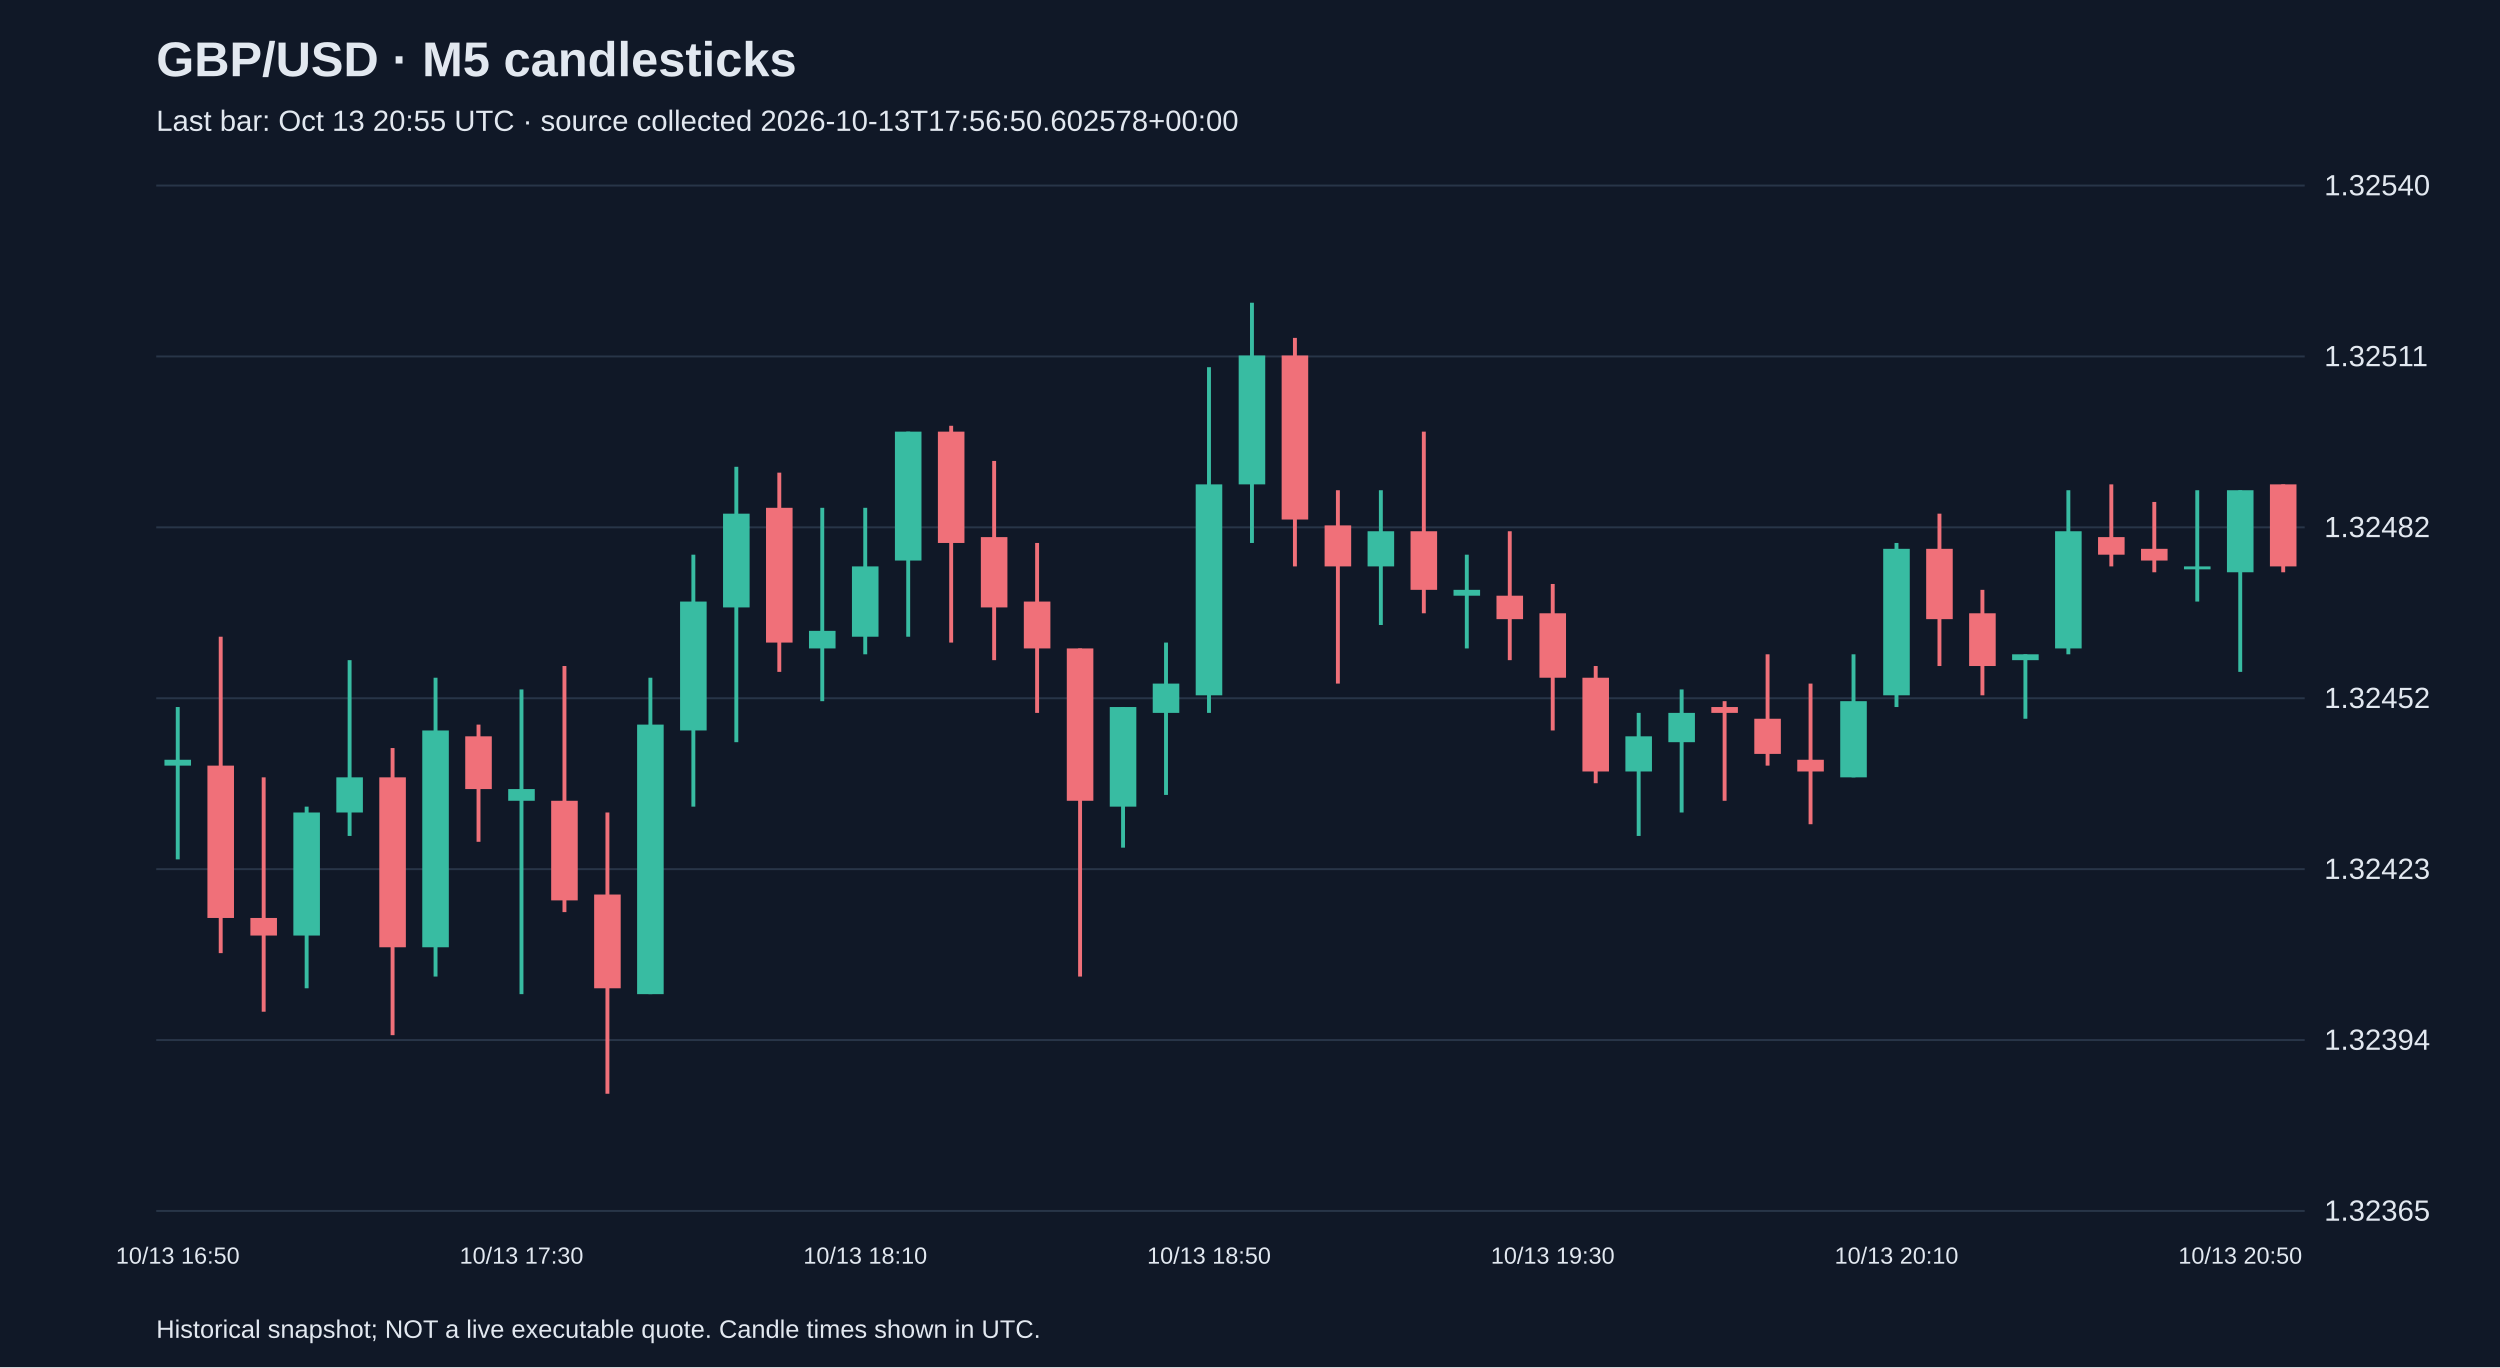
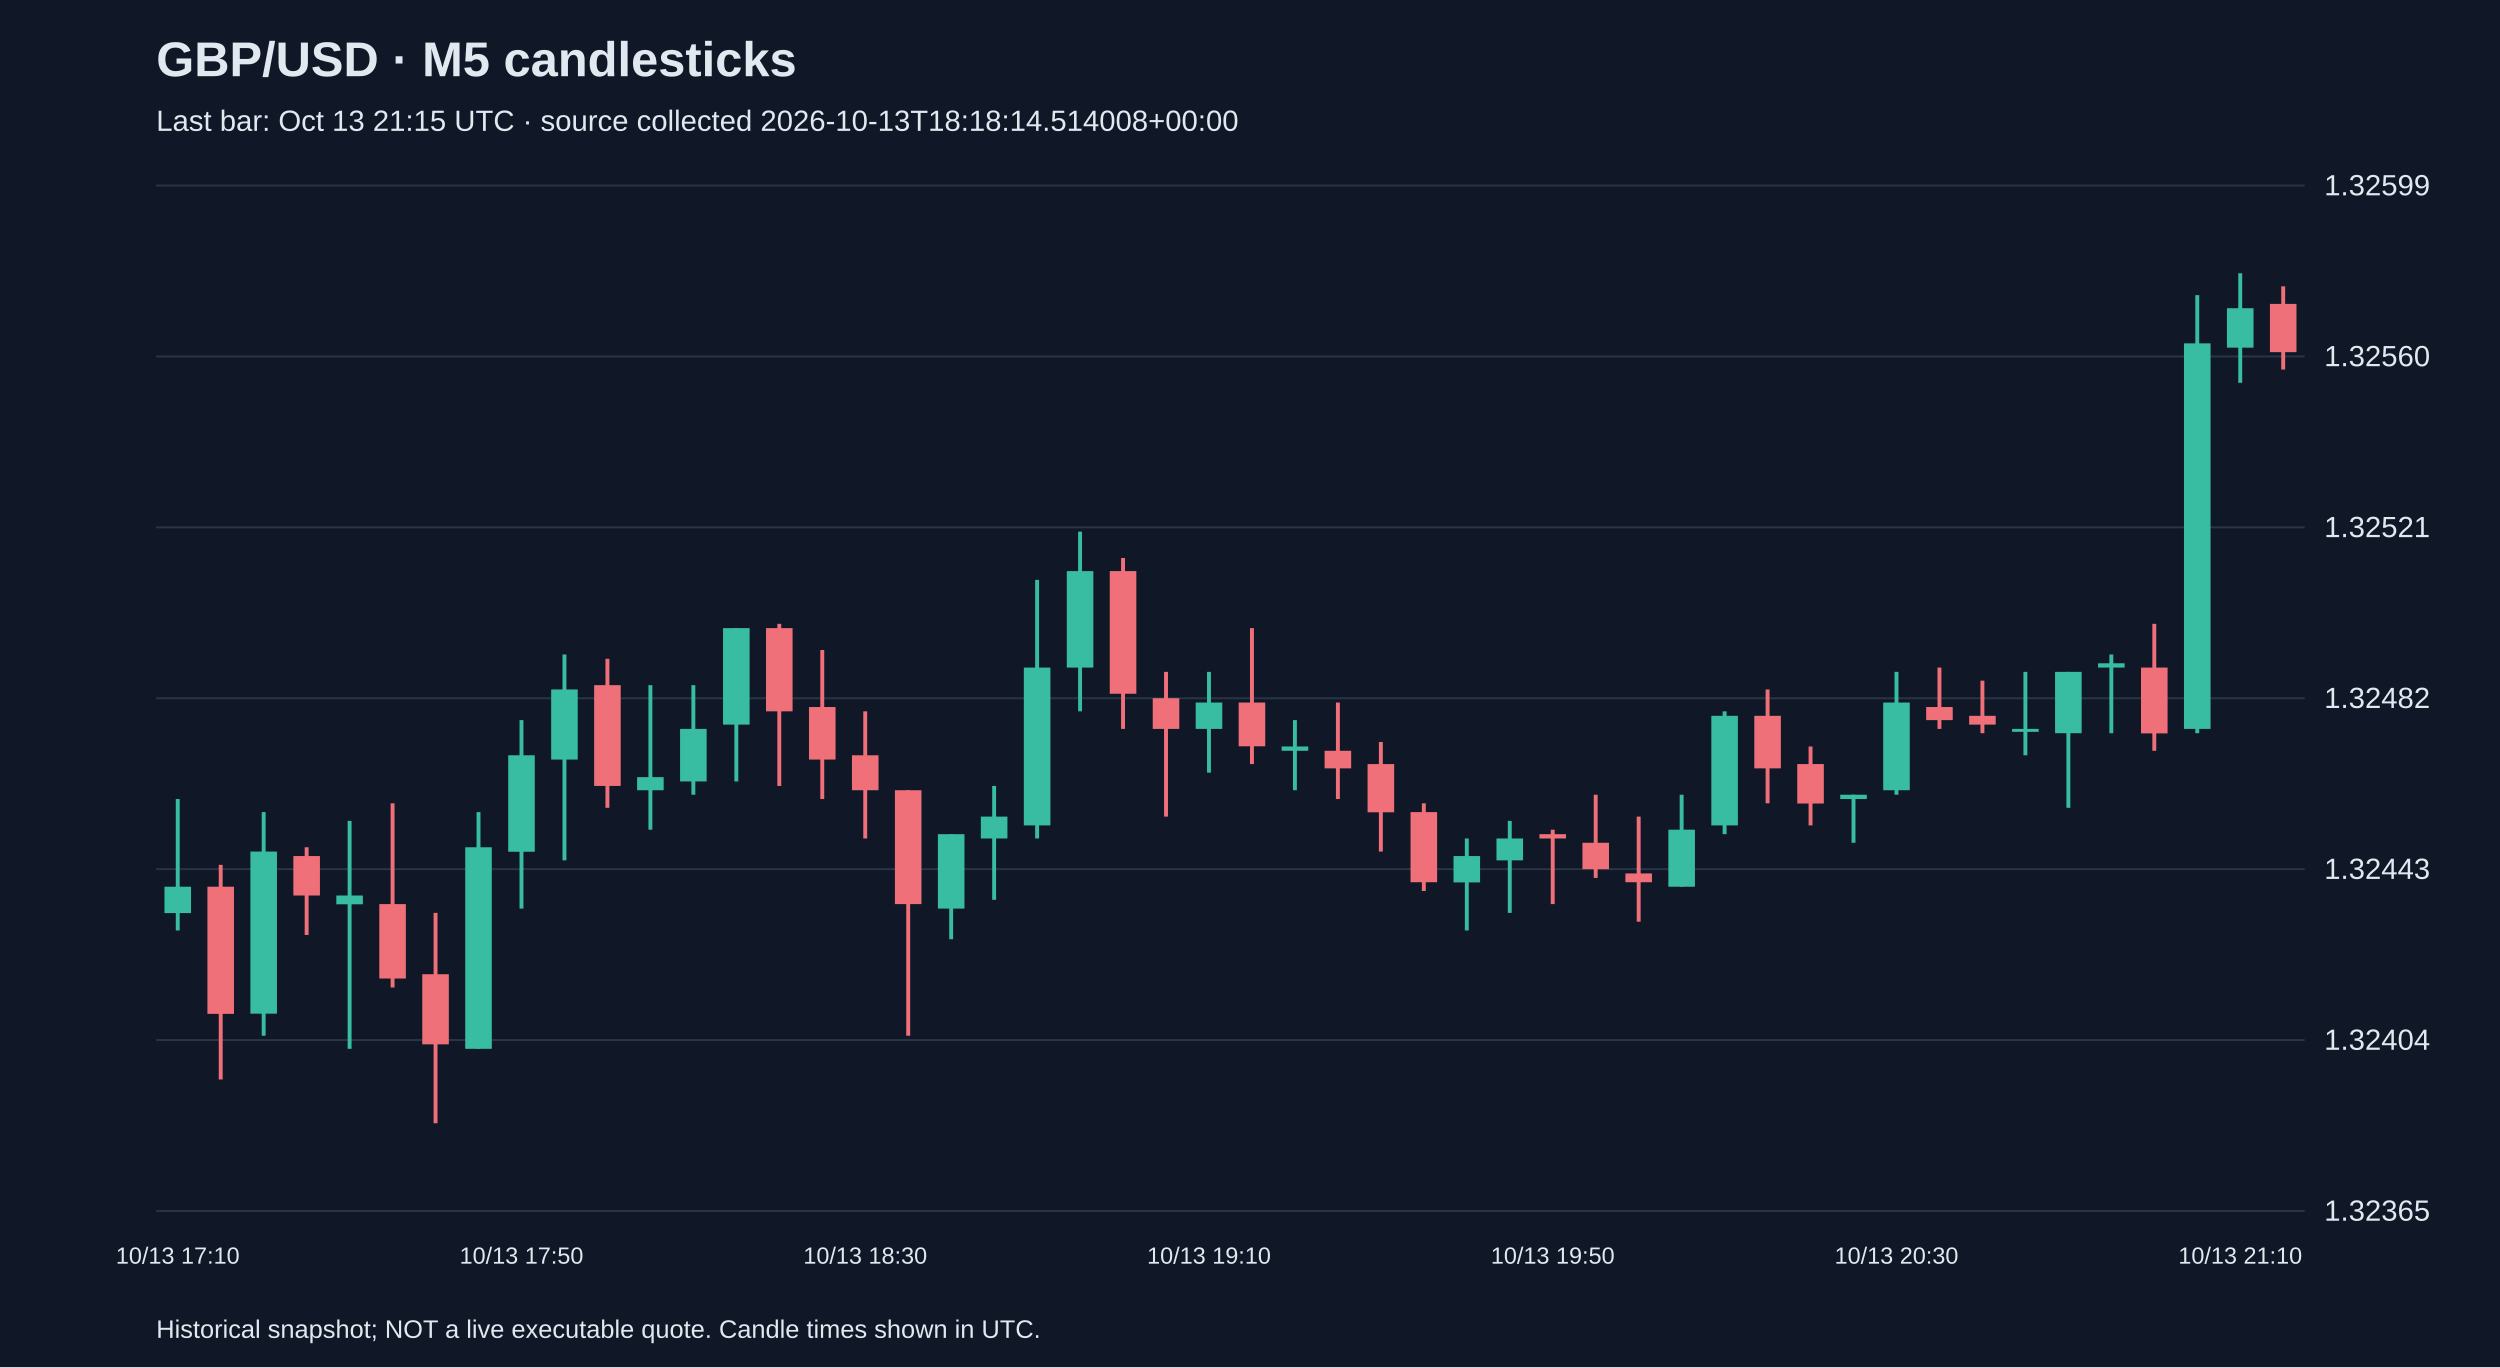
<svg xmlns="http://www.w3.org/2000/svg" viewBox="0 0 1280 700">
  <rect width="100%" height="100%" fill="#101827" />
  <style>text{font-family:Arial,sans-serif;fill:#e2e8f0}</style>
  <text x="80" y="39" font-size="25" font-weight="bold">GBP/USD · M5 candlesticks</text>
-   <text x="80" y="67" font-size="15" fill="#a6b1c5">Last bar: Oct 13 20:55 UTC · source collected 2026-10-13T17:56:50.602578+00:00</text>
+   <text x="80" y="67" font-size="15" fill="#a6b1c5">Last bar: Oct 13 21:15 UTC · source collected 2026-10-13T18:18:14.514008+00:00</text>
  <line x1="80" y1="620.0" x2="1180" y2="620.0" stroke="#283548" />
  <text x="1190" y="625.0" font-size="15">1.32365</text>
  <line x1="80" y1="532.5" x2="1180" y2="532.5" stroke="#283548" />
-   <text x="1190" y="537.5" font-size="15">1.32394</text>
+   <text x="1190" y="537.5" font-size="15">1.32404</text>
  <line x1="80" y1="445.0" x2="1180" y2="445.0" stroke="#283548" />
-   <text x="1190" y="450.0" font-size="15">1.32423</text>
+   <text x="1190" y="450.0" font-size="15">1.32443</text>
  <line x1="80" y1="357.5" x2="1180" y2="357.5" stroke="#283548" />
-   <text x="1190" y="362.5" font-size="15">1.32452</text>
+   <text x="1190" y="362.5" font-size="15">1.32482</text>
  <line x1="80" y1="270.0" x2="1180" y2="270.0" stroke="#283548" />
-   <text x="1190" y="275.0" font-size="15">1.32482</text>
+   <text x="1190" y="275.0" font-size="15">1.32521</text>
  <line x1="80" y1="182.5" x2="1180" y2="182.5" stroke="#283548" />
-   <text x="1190" y="187.5" font-size="15">1.32511</text>
+   <text x="1190" y="187.5" font-size="15">1.32560</text>
  <line x1="80" y1="95.0" x2="1180" y2="95.0" stroke="#283548" />
-   <text x="1190" y="100.0" font-size="15">1.32540</text>
-   <line x1="91.0" y1="362.0" x2="91.0" y2="440.0" stroke="#38bca2" stroke-width="2" />
-   <rect x="84.2" y="389.0" width="13.6" height="3.0" fill="#38bca2" />
-   <text x="91.0" y="647" text-anchor="middle" font-size="12">10/13 16:50</text>
-   <line x1="113.0" y1="326.0" x2="113.0" y2="488.0" stroke="#f07079" stroke-width="2" />
-   <rect x="106.2" y="392.0" width="13.6" height="78.0" fill="#f07079" />
-   <line x1="135.0" y1="398.0" x2="135.0" y2="518.0" stroke="#f07079" stroke-width="2" />
-   <rect x="128.2" y="470.0" width="13.6" height="9.0" fill="#f07079" />
-   <line x1="157.0" y1="413.0" x2="157.0" y2="506.0" stroke="#38bca2" stroke-width="2" />
-   <rect x="150.2" y="416.0" width="13.6" height="63.0" fill="#38bca2" />
-   <line x1="179.0" y1="338.0" x2="179.0" y2="428.0" stroke="#38bca2" stroke-width="2" />
-   <rect x="172.2" y="398.0" width="13.6" height="18.0" fill="#38bca2" />
-   <line x1="201.0" y1="383.0" x2="201.0" y2="530.0" stroke="#f07079" stroke-width="2" />
-   <rect x="194.2" y="398.0" width="13.6" height="87.0" fill="#f07079" />
-   <line x1="223.0" y1="347.0" x2="223.0" y2="500.0" stroke="#38bca2" stroke-width="2" />
-   <rect x="216.2" y="374.0" width="13.6" height="111.0" fill="#38bca2" />
-   <line x1="245.0" y1="371.0" x2="245.0" y2="431.0" stroke="#f07079" stroke-width="2" />
-   <rect x="238.2" y="377.0" width="13.6" height="27.0" fill="#f07079" />
-   <line x1="267.0" y1="353.0" x2="267.0" y2="509.0" stroke="#38bca2" stroke-width="2" />
-   <rect x="260.2" y="404.0" width="13.6" height="6.0" fill="#38bca2" />
-   <text x="267.0" y="647" text-anchor="middle" font-size="12">10/13 17:30</text>
-   <line x1="289.0" y1="341.0" x2="289.0" y2="467.0" stroke="#f07079" stroke-width="2" />
-   <rect x="282.2" y="410.0" width="13.6" height="51.0" fill="#f07079" />
-   <line x1="311.0" y1="416.0" x2="311.0" y2="560.0" stroke="#f07079" stroke-width="2" />
-   <rect x="304.2" y="458.0" width="13.6" height="48.0" fill="#f07079" />
-   <line x1="333.0" y1="347.0" x2="333.0" y2="509.0" stroke="#38bca2" stroke-width="2" />
-   <rect x="326.2" y="371.0" width="13.6" height="138.0" fill="#38bca2" />
-   <line x1="355.0" y1="284.0" x2="355.0" y2="413.0" stroke="#38bca2" stroke-width="2" />
-   <rect x="348.2" y="308.0" width="13.6" height="66.0" fill="#38bca2" />
-   <line x1="377.0" y1="239.0" x2="377.0" y2="380.0" stroke="#38bca2" stroke-width="2" />
-   <rect x="370.2" y="263.0" width="13.6" height="48.0" fill="#38bca2" />
-   <line x1="399.0" y1="242.0" x2="399.0" y2="344.0" stroke="#f07079" stroke-width="2" />
-   <rect x="392.2" y="260.0" width="13.6" height="69.0" fill="#f07079" />
-   <line x1="421.0" y1="260.0" x2="421.0" y2="359.0" stroke="#38bca2" stroke-width="2" />
-   <rect x="414.2" y="323.0" width="13.6" height="9.0" fill="#38bca2" />
-   <line x1="443.0" y1="260.0" x2="443.0" y2="335.0" stroke="#38bca2" stroke-width="2" />
-   <rect x="436.2" y="290.0" width="13.6" height="36.0" fill="#38bca2" />
-   <text x="443.0" y="647" text-anchor="middle" font-size="12">10/13 18:10</text>
-   <line x1="465.0" y1="221.0" x2="465.0" y2="326.0" stroke="#38bca2" stroke-width="2" />
-   <rect x="458.2" y="221.0" width="13.6" height="66.0" fill="#38bca2" />
-   <line x1="487.0" y1="218.0" x2="487.0" y2="329.0" stroke="#f07079" stroke-width="2" />
-   <rect x="480.2" y="221.0" width="13.6" height="57.0" fill="#f07079" />
-   <line x1="509.0" y1="236.0" x2="509.0" y2="338.0" stroke="#f07079" stroke-width="2" />
-   <rect x="502.2" y="275.0" width="13.6" height="36.0" fill="#f07079" />
-   <line x1="531.0" y1="278.0" x2="531.0" y2="365.0" stroke="#f07079" stroke-width="2" />
-   <rect x="524.2" y="308.0" width="13.6" height="24.0" fill="#f07079" />
-   <line x1="553.0" y1="332.0" x2="553.0" y2="500.0" stroke="#f07079" stroke-width="2" />
-   <rect x="546.2" y="332.0" width="13.6" height="78.0" fill="#f07079" />
-   <line x1="575.0" y1="362.0" x2="575.0" y2="434.0" stroke="#38bca2" stroke-width="2" />
-   <rect x="568.2" y="362.0" width="13.6" height="51.0" fill="#38bca2" />
-   <line x1="597.0" y1="329.0" x2="597.0" y2="407.0" stroke="#38bca2" stroke-width="2" />
-   <rect x="590.2" y="350.0" width="13.6" height="15.0" fill="#38bca2" />
-   <line x1="619.0" y1="188.0" x2="619.0" y2="365.0" stroke="#38bca2" stroke-width="2" />
-   <rect x="612.2" y="248.0" width="13.6" height="108.0" fill="#38bca2" />
-   <text x="619.0" y="647" text-anchor="middle" font-size="12">10/13 18:50</text>
-   <line x1="641.0" y1="155.0" x2="641.0" y2="278.0" stroke="#38bca2" stroke-width="2" />
-   <rect x="634.2" y="182.0" width="13.6" height="66.0" fill="#38bca2" />
-   <line x1="663.0" y1="173.0" x2="663.0" y2="290.0" stroke="#f07079" stroke-width="2" />
-   <rect x="656.2" y="182.0" width="13.6" height="84.0" fill="#f07079" />
-   <line x1="685.0" y1="251.0" x2="685.0" y2="350.0" stroke="#f07079" stroke-width="2" />
-   <rect x="678.2" y="269.0" width="13.6" height="21.0" fill="#f07079" />
-   <line x1="707.0" y1="251.0" x2="707.0" y2="320.0" stroke="#38bca2" stroke-width="2" />
-   <rect x="700.2" y="272.0" width="13.6" height="18.0" fill="#38bca2" />
-   <line x1="729.0" y1="221.0" x2="729.0" y2="314.0" stroke="#f07079" stroke-width="2" />
-   <rect x="722.2" y="272.0" width="13.6" height="30.0" fill="#f07079" />
-   <line x1="751.0" y1="284.0" x2="751.0" y2="332.0" stroke="#38bca2" stroke-width="2" />
-   <rect x="744.2" y="302.0" width="13.6" height="3.0" fill="#38bca2" />
-   <line x1="773.0" y1="272.0" x2="773.0" y2="338.0" stroke="#f07079" stroke-width="2" />
-   <rect x="766.2" y="305.0" width="13.6" height="12.0" fill="#f07079" />
-   <line x1="795.0" y1="299.0" x2="795.0" y2="374.0" stroke="#f07079" stroke-width="2" />
-   <rect x="788.2" y="314.0" width="13.6" height="33.0" fill="#f07079" />
-   <text x="795.0" y="647" text-anchor="middle" font-size="12">10/13 19:30</text>
-   <line x1="817.0" y1="341.0" x2="817.0" y2="401.0" stroke="#f07079" stroke-width="2" />
-   <rect x="810.2" y="347.0" width="13.6" height="48.0" fill="#f07079" />
-   <line x1="839.0" y1="365.0" x2="839.0" y2="428.0" stroke="#38bca2" stroke-width="2" />
-   <rect x="832.2" y="377.0" width="13.6" height="18.0" fill="#38bca2" />
-   <line x1="861.0" y1="353.0" x2="861.0" y2="416.0" stroke="#38bca2" stroke-width="2" />
-   <rect x="854.2" y="365.0" width="13.6" height="15.0" fill="#38bca2" />
-   <line x1="883.0" y1="359.0" x2="883.0" y2="410.0" stroke="#f07079" stroke-width="2" />
-   <rect x="876.2" y="362.0" width="13.6" height="3.0" fill="#f07079" />
-   <line x1="905.0" y1="335.0" x2="905.0" y2="392.0" stroke="#f07079" stroke-width="2" />
-   <rect x="898.2" y="368.0" width="13.6" height="18.0" fill="#f07079" />
-   <line x1="927.0" y1="350.0" x2="927.0" y2="422.0" stroke="#f07079" stroke-width="2" />
-   <rect x="920.2" y="389.0" width="13.6" height="6.0" fill="#f07079" />
-   <line x1="949.0" y1="335.0" x2="949.0" y2="398.0" stroke="#38bca2" stroke-width="2" />
-   <rect x="942.2" y="359.0" width="13.6" height="39.0" fill="#38bca2" />
-   <line x1="971.0" y1="278.0" x2="971.0" y2="362.0" stroke="#38bca2" stroke-width="2" />
-   <rect x="964.2" y="281.0" width="13.6" height="75.0" fill="#38bca2" />
-   <text x="971.0" y="647" text-anchor="middle" font-size="12">10/13 20:10</text>
-   <line x1="993.0" y1="263.0" x2="993.0" y2="341.0" stroke="#f07079" stroke-width="2" />
-   <rect x="986.2" y="281.0" width="13.6" height="36.0" fill="#f07079" />
-   <line x1="1015.0" y1="302.0" x2="1015.0" y2="356.0" stroke="#f07079" stroke-width="2" />
-   <rect x="1008.2" y="314.0" width="13.6" height="27.0" fill="#f07079" />
-   <line x1="1037.0" y1="335.0" x2="1037.0" y2="368.0" stroke="#38bca2" stroke-width="2" />
-   <rect x="1030.2" y="335.0" width="13.6" height="3.0" fill="#38bca2" />
-   <line x1="1059.0" y1="251.0" x2="1059.0" y2="335.0" stroke="#38bca2" stroke-width="2" />
-   <rect x="1052.2" y="272.0" width="13.6" height="60.0" fill="#38bca2" />
-   <line x1="1081.0" y1="248.0" x2="1081.0" y2="290.0" stroke="#f07079" stroke-width="2" />
-   <rect x="1074.2" y="275.0" width="13.6" height="9.0" fill="#f07079" />
-   <line x1="1103.0" y1="257.0" x2="1103.0" y2="293.0" stroke="#f07079" stroke-width="2" />
-   <rect x="1096.2" y="281.0" width="13.6" height="6.0" fill="#f07079" />
-   <line x1="1125.0" y1="251.0" x2="1125.0" y2="308.0" stroke="#38bca2" stroke-width="2" />
-   <rect x="1118.2" y="290.0" width="13.6" height="1.5" fill="#38bca2" />
-   <line x1="1147.0" y1="251.0" x2="1147.0" y2="344.0" stroke="#38bca2" stroke-width="2" />
-   <rect x="1140.2" y="251.0" width="13.6" height="42.0" fill="#38bca2" />
-   <text x="1147.0" y="647" text-anchor="middle" font-size="12">10/13 20:50</text>
-   <line x1="1169.0" y1="248.0" x2="1169.0" y2="293.0" stroke="#f07079" stroke-width="2" />
-   <rect x="1162.2" y="248.0" width="13.6" height="42.0" fill="#f07079" />
+   <text x="1190" y="100.0" font-size="15">1.32599</text>
+   <line x1="91.0" y1="409.1" x2="91.0" y2="476.4" stroke="#38bca2" stroke-width="2" />
+   <rect x="84.2" y="454.0" width="13.6" height="13.5" fill="#38bca2" />
+   <text x="91.0" y="647" text-anchor="middle" font-size="12">10/13 17:10</text>
+   <line x1="113.0" y1="442.8" x2="113.0" y2="552.7" stroke="#f07079" stroke-width="2" />
+   <rect x="106.2" y="454.0" width="13.6" height="65.1" fill="#f07079" />
+   <line x1="135.0" y1="415.8" x2="135.0" y2="530.3" stroke="#38bca2" stroke-width="2" />
+   <rect x="128.2" y="436.0" width="13.6" height="83.0" fill="#38bca2" />
+   <line x1="157.0" y1="433.8" x2="157.0" y2="478.7" stroke="#f07079" stroke-width="2" />
+   <rect x="150.2" y="438.3" width="13.6" height="20.2" fill="#f07079" />
+   <line x1="179.0" y1="420.3" x2="179.0" y2="537.0" stroke="#38bca2" stroke-width="2" />
+   <rect x="172.2" y="458.5" width="13.6" height="4.5" fill="#38bca2" />
+   <line x1="201.0" y1="411.3" x2="201.0" y2="505.6" stroke="#f07079" stroke-width="2" />
+   <rect x="194.2" y="462.9" width="13.6" height="38.1" fill="#f07079" />
+   <line x1="223.0" y1="467.4" x2="223.0" y2="575.1" stroke="#f07079" stroke-width="2" />
+   <rect x="216.2" y="498.8" width="13.6" height="35.9" fill="#f07079" />
+   <line x1="245.0" y1="415.8" x2="245.0" y2="537.0" stroke="#38bca2" stroke-width="2" />
+   <rect x="238.2" y="433.8" width="13.6" height="103.2" fill="#38bca2" />
+   <line x1="267.0" y1="368.7" x2="267.0" y2="465.2" stroke="#38bca2" stroke-width="2" />
+   <rect x="260.2" y="386.7" width="13.6" height="49.4" fill="#38bca2" />
+   <text x="267.0" y="647" text-anchor="middle" font-size="12">10/13 17:50</text>
+   <line x1="289.0" y1="335.1" x2="289.0" y2="440.5" stroke="#38bca2" stroke-width="2" />
+   <rect x="282.2" y="353.0" width="13.6" height="35.9" fill="#38bca2" />
+   <line x1="311.0" y1="337.3" x2="311.0" y2="413.6" stroke="#f07079" stroke-width="2" />
+   <rect x="304.2" y="350.8" width="13.6" height="51.6" fill="#f07079" />
+   <line x1="333.0" y1="350.8" x2="333.0" y2="424.8" stroke="#38bca2" stroke-width="2" />
+   <rect x="326.2" y="397.9" width="13.6" height="6.7" fill="#38bca2" />
+   <line x1="355.0" y1="350.8" x2="355.0" y2="406.9" stroke="#38bca2" stroke-width="2" />
+   <rect x="348.2" y="373.2" width="13.6" height="26.9" fill="#38bca2" />
+   <line x1="377.0" y1="321.6" x2="377.0" y2="400.1" stroke="#38bca2" stroke-width="2" />
+   <rect x="370.2" y="321.6" width="13.6" height="49.4" fill="#38bca2" />
+   <line x1="399.0" y1="319.4" x2="399.0" y2="402.4" stroke="#f07079" stroke-width="2" />
+   <rect x="392.2" y="321.6" width="13.6" height="42.6" fill="#f07079" />
+   <line x1="421.0" y1="332.8" x2="421.0" y2="409.1" stroke="#f07079" stroke-width="2" />
+   <rect x="414.2" y="362.0" width="13.6" height="26.9" fill="#f07079" />
+   <line x1="443.0" y1="364.2" x2="443.0" y2="429.3" stroke="#f07079" stroke-width="2" />
+   <rect x="436.2" y="386.7" width="13.6" height="17.9" fill="#f07079" />
+   <text x="443.0" y="647" text-anchor="middle" font-size="12">10/13 18:30</text>
+   <line x1="465.0" y1="404.6" x2="465.0" y2="530.3" stroke="#f07079" stroke-width="2" />
+   <rect x="458.2" y="404.6" width="13.6" height="58.3" fill="#f07079" />
+   <line x1="487.0" y1="427.1" x2="487.0" y2="480.9" stroke="#38bca2" stroke-width="2" />
+   <rect x="480.2" y="427.1" width="13.6" height="38.1" fill="#38bca2" />
+   <line x1="509.0" y1="402.4" x2="509.0" y2="460.7" stroke="#38bca2" stroke-width="2" />
+   <rect x="502.2" y="418.1" width="13.6" height="11.2" fill="#38bca2" />
+   <line x1="531.0" y1="296.9" x2="531.0" y2="429.3" stroke="#38bca2" stroke-width="2" />
+   <rect x="524.2" y="341.8" width="13.6" height="80.8" fill="#38bca2" />
+   <line x1="553.0" y1="272.2" x2="553.0" y2="364.2" stroke="#38bca2" stroke-width="2" />
+   <rect x="546.2" y="292.4" width="13.6" height="49.4" fill="#38bca2" />
+   <line x1="575.0" y1="285.7" x2="575.0" y2="373.2" stroke="#f07079" stroke-width="2" />
+   <rect x="568.2" y="292.4" width="13.6" height="62.8" fill="#f07079" />
+   <line x1="597.0" y1="344.0" x2="597.0" y2="418.1" stroke="#f07079" stroke-width="2" />
+   <rect x="590.2" y="357.5" width="13.6" height="15.7" fill="#f07079" />
+   <line x1="619.0" y1="344.0" x2="619.0" y2="395.6" stroke="#38bca2" stroke-width="2" />
+   <rect x="612.2" y="359.7" width="13.6" height="13.5" fill="#38bca2" />
+   <text x="619.0" y="647" text-anchor="middle" font-size="12">10/13 19:10</text>
+   <line x1="641.0" y1="321.6" x2="641.0" y2="391.2" stroke="#f07079" stroke-width="2" />
+   <rect x="634.2" y="359.7" width="13.6" height="22.4" fill="#f07079" />
+   <line x1="663.0" y1="368.7" x2="663.0" y2="404.6" stroke="#38bca2" stroke-width="2" />
+   <rect x="656.2" y="382.2" width="13.6" height="2.2" fill="#38bca2" />
+   <line x1="685.0" y1="359.7" x2="685.0" y2="409.1" stroke="#f07079" stroke-width="2" />
+   <rect x="678.2" y="384.4" width="13.6" height="9.0" fill="#f07079" />
+   <line x1="707.0" y1="379.9" x2="707.0" y2="436.0" stroke="#f07079" stroke-width="2" />
+   <rect x="700.2" y="391.2" width="13.6" height="24.7" fill="#f07079" />
+   <line x1="729.0" y1="411.3" x2="729.0" y2="456.2" stroke="#f07079" stroke-width="2" />
+   <rect x="722.2" y="415.8" width="13.6" height="35.9" fill="#f07079" />
+   <line x1="751.0" y1="429.3" x2="751.0" y2="476.4" stroke="#38bca2" stroke-width="2" />
+   <rect x="744.2" y="438.3" width="13.6" height="13.5" fill="#38bca2" />
+   <line x1="773.0" y1="420.3" x2="773.0" y2="467.4" stroke="#38bca2" stroke-width="2" />
+   <rect x="766.2" y="429.3" width="13.6" height="11.2" fill="#38bca2" />
+   <line x1="795.0" y1="424.8" x2="795.0" y2="462.9" stroke="#f07079" stroke-width="2" />
+   <rect x="788.2" y="427.1" width="13.6" height="2.2" fill="#f07079" />
+   <text x="795.0" y="647" text-anchor="middle" font-size="12">10/13 19:50</text>
+   <line x1="817.0" y1="406.9" x2="817.0" y2="449.5" stroke="#f07079" stroke-width="2" />
+   <rect x="810.2" y="431.5" width="13.6" height="13.5" fill="#f07079" />
+   <line x1="839.0" y1="418.1" x2="839.0" y2="471.9" stroke="#f07079" stroke-width="2" />
+   <rect x="832.2" y="447.2" width="13.6" height="4.5" fill="#f07079" />
+   <line x1="861.0" y1="406.9" x2="861.0" y2="454.0" stroke="#38bca2" stroke-width="2" />
+   <rect x="854.2" y="424.8" width="13.6" height="29.2" fill="#38bca2" />
+   <line x1="883.0" y1="364.2" x2="883.0" y2="427.1" stroke="#38bca2" stroke-width="2" />
+   <rect x="876.2" y="366.5" width="13.6" height="56.1" fill="#38bca2" />
+   <line x1="905.0" y1="353.0" x2="905.0" y2="411.3" stroke="#f07079" stroke-width="2" />
+   <rect x="898.2" y="366.5" width="13.6" height="26.9" fill="#f07079" />
+   <line x1="927.0" y1="382.2" x2="927.0" y2="422.6" stroke="#f07079" stroke-width="2" />
+   <rect x="920.2" y="391.2" width="13.6" height="20.2" fill="#f07079" />
+   <line x1="949.0" y1="406.9" x2="949.0" y2="431.5" stroke="#38bca2" stroke-width="2" />
+   <rect x="942.2" y="406.9" width="13.6" height="2.2" fill="#38bca2" />
+   <line x1="971.0" y1="344.0" x2="971.0" y2="406.9" stroke="#38bca2" stroke-width="2" />
+   <rect x="964.2" y="359.7" width="13.6" height="44.9" fill="#38bca2" />
+   <text x="971.0" y="647" text-anchor="middle" font-size="12">10/13 20:30</text>
+   <line x1="993.0" y1="341.8" x2="993.0" y2="373.2" stroke="#f07079" stroke-width="2" />
+   <rect x="986.2" y="362.0" width="13.6" height="6.7" fill="#f07079" />
+   <line x1="1015.0" y1="348.5" x2="1015.0" y2="375.4" stroke="#f07079" stroke-width="2" />
+   <rect x="1008.2" y="366.5" width="13.6" height="4.5" fill="#f07079" />
+   <line x1="1037.0" y1="344.0" x2="1037.0" y2="386.7" stroke="#38bca2" stroke-width="2" />
+   <rect x="1030.2" y="373.2" width="13.6" height="1.5" fill="#38bca2" />
+   <line x1="1059.0" y1="344.0" x2="1059.0" y2="413.6" stroke="#38bca2" stroke-width="2" />
+   <rect x="1052.2" y="344.0" width="13.6" height="31.4" fill="#38bca2" />
+   <line x1="1081.0" y1="335.1" x2="1081.0" y2="375.4" stroke="#38bca2" stroke-width="2" />
+   <rect x="1074.2" y="339.6" width="13.6" height="2.2" fill="#38bca2" />
+   <line x1="1103.0" y1="319.4" x2="1103.0" y2="384.4" stroke="#f07079" stroke-width="2" />
+   <rect x="1096.2" y="341.8" width="13.6" height="33.7" fill="#f07079" />
+   <line x1="1125.0" y1="151.1" x2="1125.0" y2="375.4" stroke="#38bca2" stroke-width="2" />
+   <rect x="1118.2" y="175.8" width="13.6" height="197.4" fill="#38bca2" />
+   <line x1="1147.0" y1="139.9" x2="1147.0" y2="196.0" stroke="#38bca2" stroke-width="2" />
+   <rect x="1140.2" y="157.8" width="13.6" height="20.2" fill="#38bca2" />
+   <text x="1147.0" y="647" text-anchor="middle" font-size="12">10/13 21:10</text>
+   <line x1="1169.0" y1="146.6" x2="1169.0" y2="189.2" stroke="#f07079" stroke-width="2" />
+   <rect x="1162.2" y="155.6" width="13.6" height="24.7" fill="#f07079" />
  <text x="80" y="685" font-size="13">Historical snapshot; NOT a live executable quote. Candle times shown in UTC.</text>
</svg>
